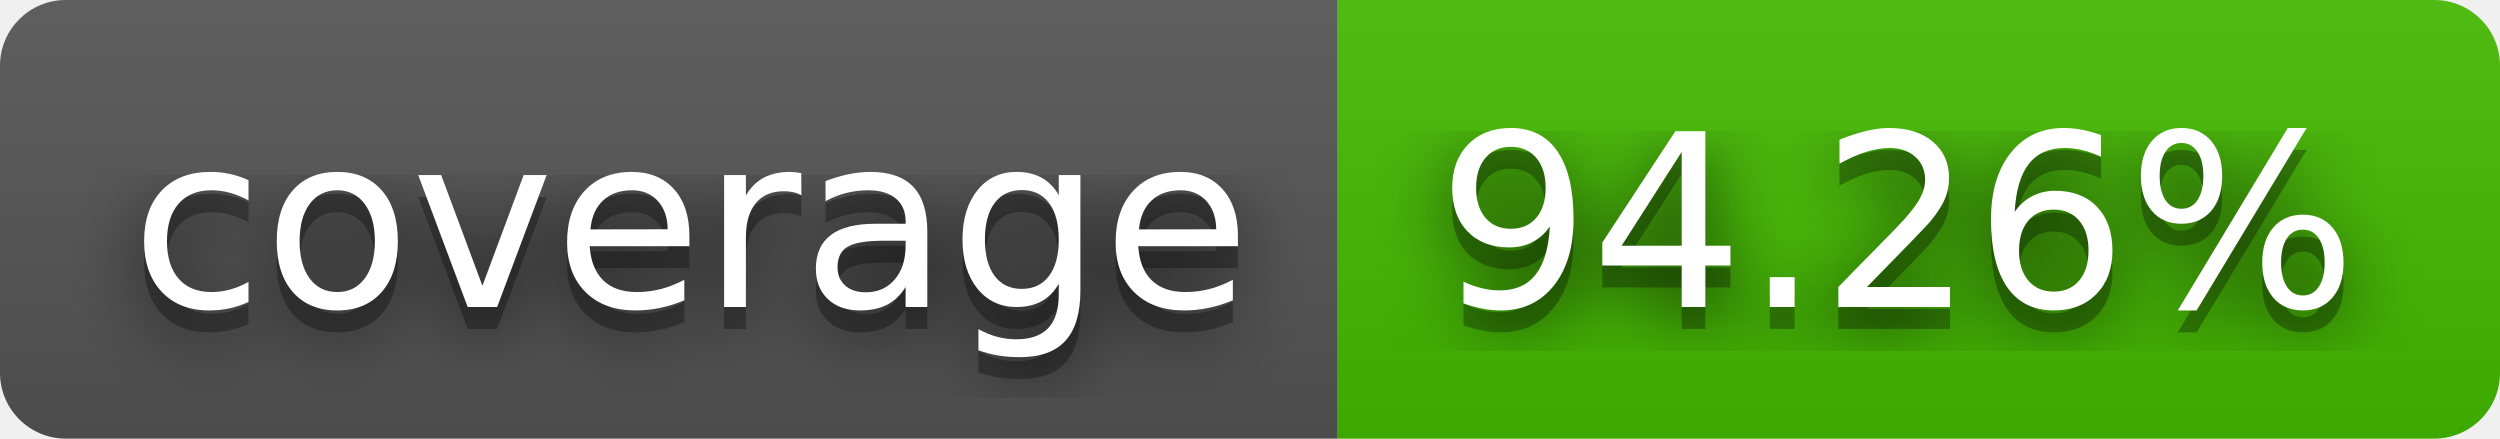
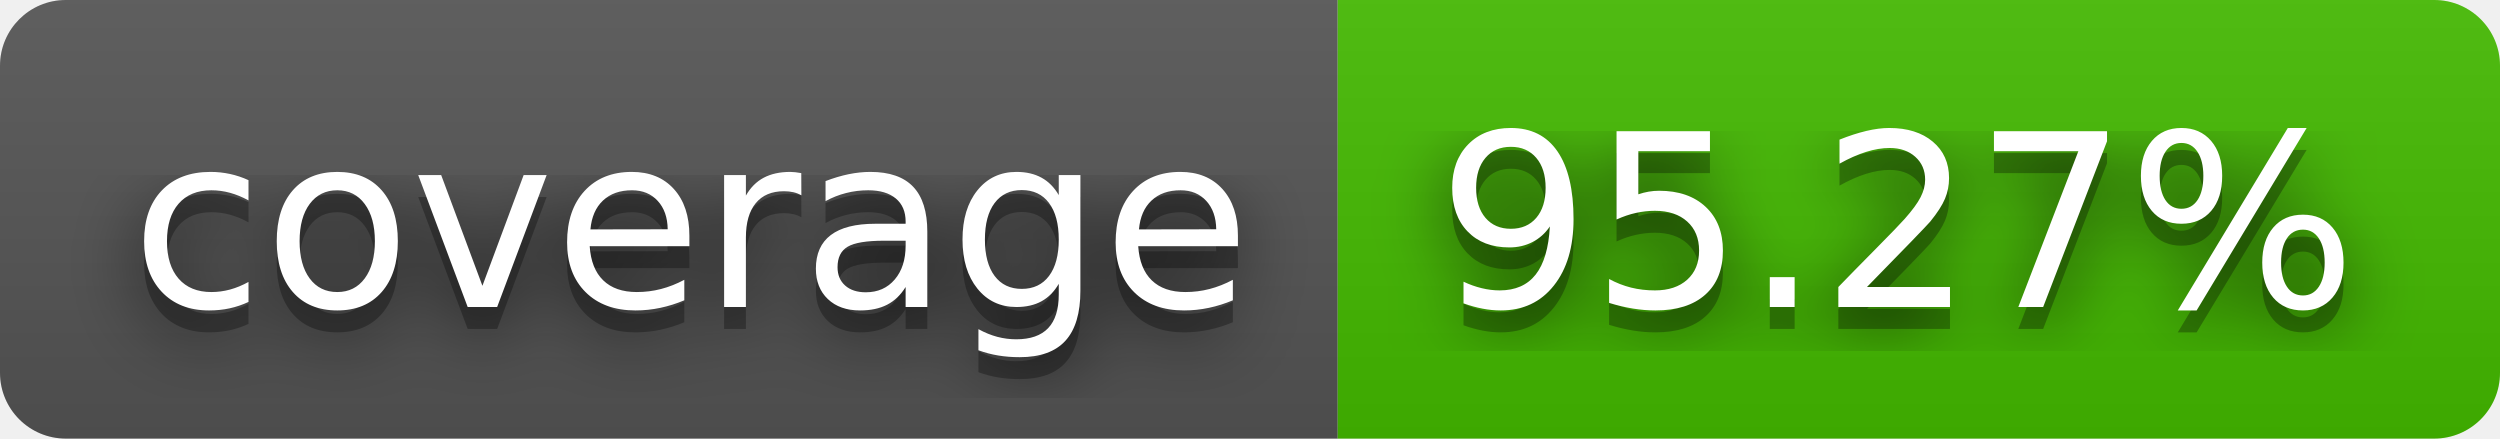
- <svg xmlns="http://www.w3.org/2000/svg" width="114" height="20" role="img" aria-label="coverage: 94.26%">
+ <svg xmlns="http://www.w3.org/2000/svg" width="114" height="20" role="img" aria-label="coverage: 95.27%">
  <filter id="blur">
    <feGaussianBlur stdDeviation="16" />
  </filter>
  <linearGradient id="s" x2="0" y2="100%">
    <stop offset="0" stop-color="#bbb" stop-opacity=".1" />
    <stop offset="1" stop-opacity=".1" />
  </linearGradient>
  <clipPath id="r">
    <rect width="114" height="20" rx="3" />
  </clipPath>
  <g clip-path="url(#r)">
    <rect width="61" height="20" fill="#555" />
    <rect x="61" width="53" height="20" fill="#4b0" />
    <rect width="114" height="20" fill="url(#s)" />
  </g>
  <g fill="#fff" text-anchor="middle" font-family="Verdana,Geneva,DejaVu Sans,sans-serif" text-rendering="geometricPrecision" font-size="110">
    <g transform="scale(.1)">
      <g aria-hidden="true" fill="#010101">
        <text x="315" y="150" fill-opacity=".8" filter="url(#blur)" textLength="510">coverage</text>
        <text x="315" y="150" fill-opacity=".3" textLength="510">coverage</text>
      </g>
      <text x="315" y="140" textLength="510">coverage</text>
    </g>
    <g transform="scale(.1)">
      <g aria-hidden="true" fill="#010101">
-         <text x="865" y="150" fill-opacity=".8" filter="url(#blur)" textLength="430">94.26%</text>
-         <text x="865" y="150" fill-opacity=".3" textLength="430">94.26%</text>
+         <text x="865" y="150" fill-opacity=".8" filter="url(#blur)" textLength="430">95.27%</text>
+         <text x="865" y="150" fill-opacity=".3" textLength="430">95.27%</text>
      </g>
-       <text x="865" y="140" textLength="430">94.26%</text>
+       <text x="865" y="140" textLength="430">95.27%</text>
    </g>
  </g>
</svg>
